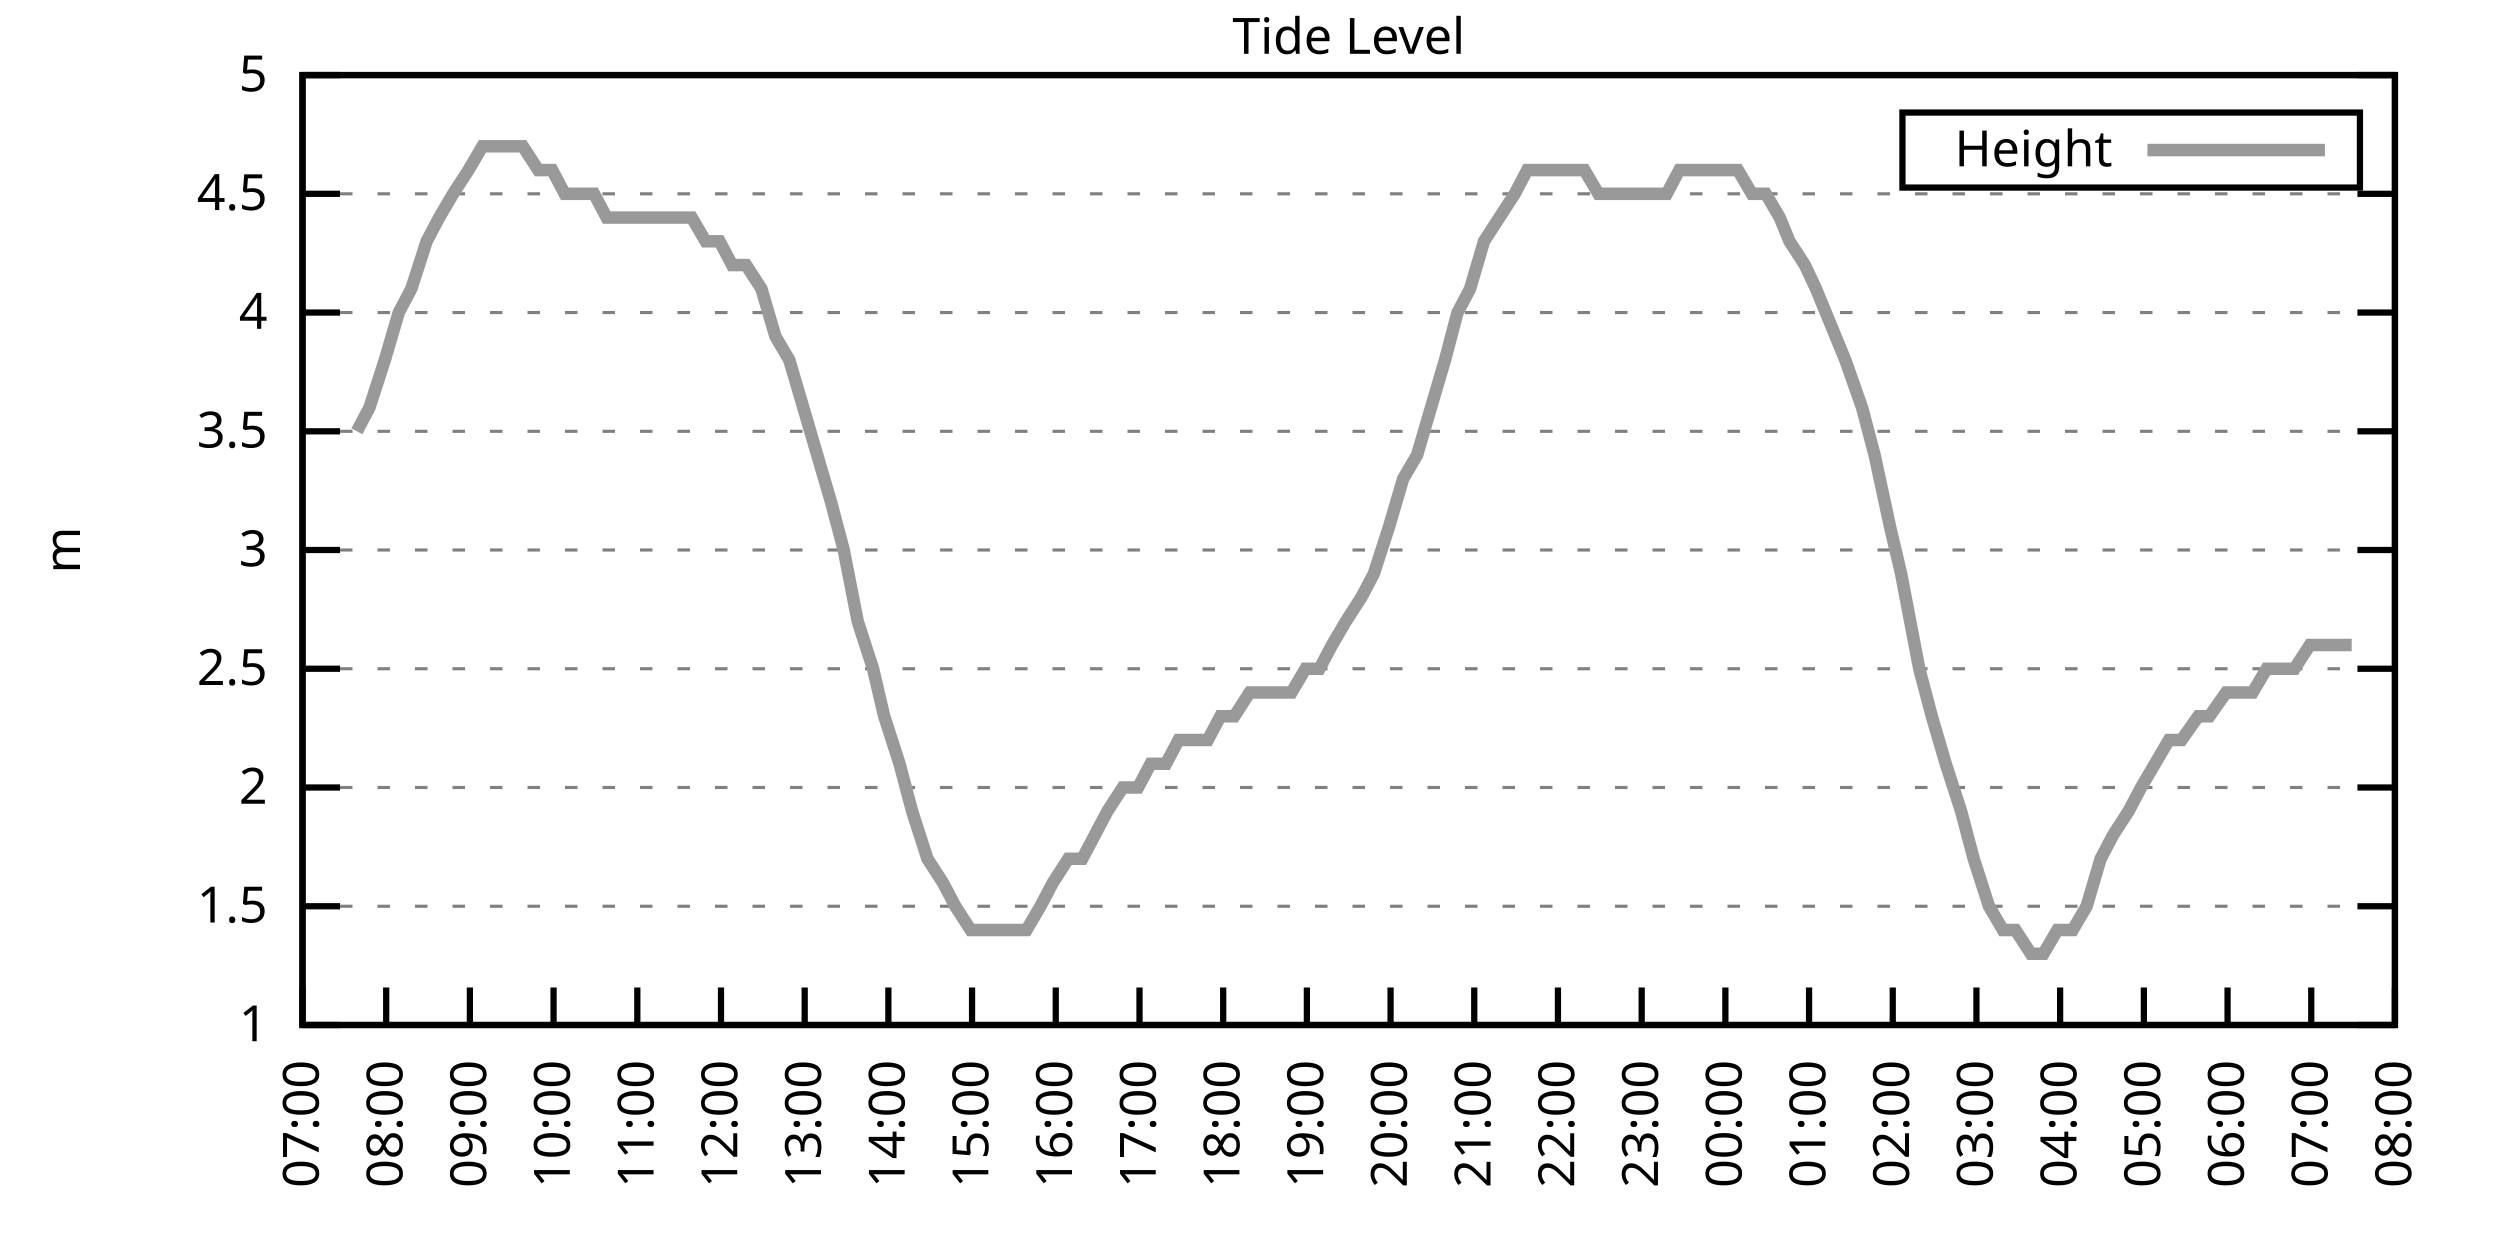
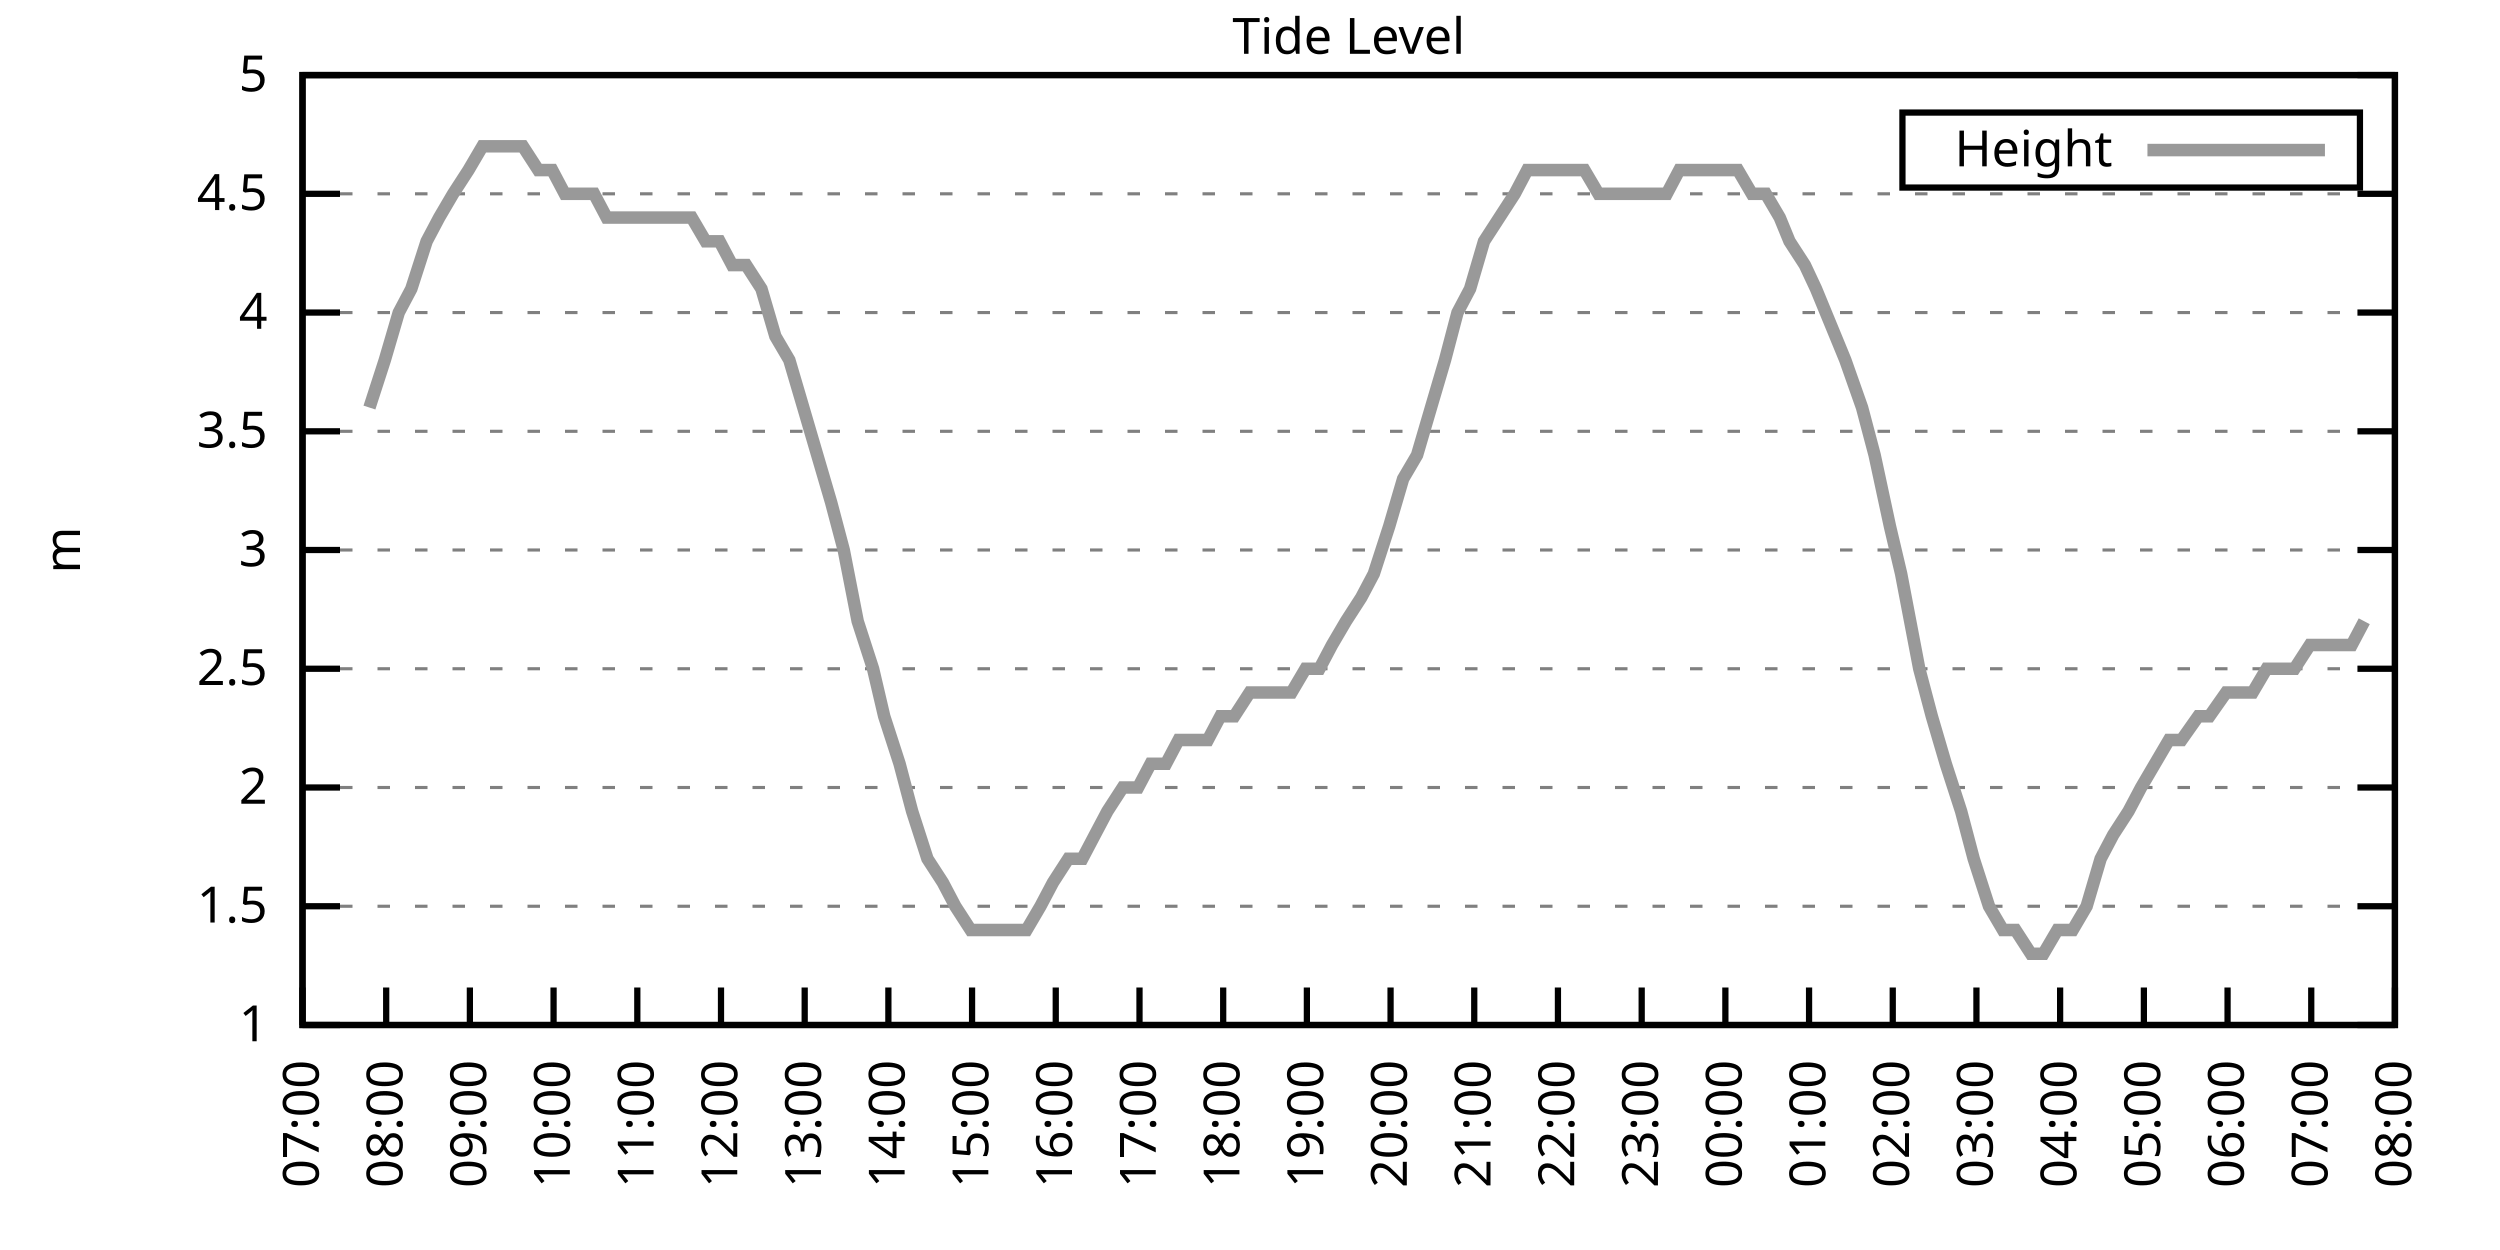
<svg xmlns="http://www.w3.org/2000/svg" xmlns:xlink="http://www.w3.org/1999/xlink" width="400" height="200" viewBox="0 0 400 200">
  <g id="gnuplot_canvas">
    <rect x="0" y="0" width="400" height="200" fill="none" />
    <defs>
      <circle id="gpDot" r="0.5" stroke-width="0.5" stroke="currentColor" />
      <path id="gpPt0" stroke-width="0.333" stroke="currentColor" d="M-1,0 h2 M0,-1 v2" />
      <path id="gpPt1" stroke-width="0.333" stroke="currentColor" d="M-1,-1 L1,1 M1,-1 L-1,1" />
      <path id="gpPt2" stroke-width="0.333" stroke="currentColor" d="M-1,0 L1,0 M0,-1 L0,1 M-1,-1 L1,1 M-1,1 L1,-1" />
      <rect id="gpPt3" stroke-width="0.333" stroke="currentColor" x="-1" y="-1" width="2" height="2" />
      <rect id="gpPt4" stroke-width="0.333" stroke="currentColor" fill="currentColor" x="-1" y="-1" width="2" height="2" />
      <circle id="gpPt5" stroke-width="0.333" stroke="currentColor" cx="0" cy="0" r="1" />
      <use xlink:href="#gpPt5" id="gpPt6" fill="currentColor" stroke="none" />
      <path id="gpPt7" stroke-width="0.333" stroke="currentColor" d="M0,-1.33 L-1.33,0.67 L1.33,0.67 z" />
      <use xlink:href="#gpPt7" id="gpPt8" fill="currentColor" stroke="none" />
      <use xlink:href="#gpPt7" id="gpPt9" stroke="currentColor" transform="rotate(180)" />
      <use xlink:href="#gpPt9" id="gpPt10" fill="currentColor" stroke="none" />
      <use xlink:href="#gpPt3" id="gpPt11" stroke="currentColor" transform="rotate(45)" />
      <use xlink:href="#gpPt11" id="gpPt12" fill="currentColor" stroke="none" />
      <path id="gpPt13" stroke-width="0.333" stroke="currentColor" d="M0,1.330 L1.265,0.411 L0.782,-1.067 L-0.782,-1.076 L-1.265,0.411 z" />
      <use xlink:href="#gpPt13" id="gpPt14" fill="currentColor" stroke="none" />
      <filter id="textbox" filterUnits="objectBoundingBox" x="0" y="0" height="1" width="1">
        <feFlood flood-color="white" flood-opacity="1" result="bgnd" />
        <feComposite in="SourceGraphic" in2="bgnd" operator="atop" />
      </filter>
      <filter id="greybox" filterUnits="objectBoundingBox" x="0" y="0" height="1" width="1">
        <feFlood flood-color="lightgrey" flood-opacity="1" result="grey" />
        <feComposite in="SourceGraphic" in2="grey" operator="atop" />
      </filter>
    </defs>
    <g fill="none" color="white" stroke="currentColor" stroke-width="1.00" stroke-linecap="butt" stroke-linejoin="miter">
</g>
    <g fill="none" color="black" stroke="currentColor" stroke-width="1.00" stroke-linecap="butt" stroke-linejoin="miter">
      <g stroke="none" shape-rendering="crispEdges">
        <polygon fill="rgb(255, 255, 255)" points="48.40,164.00 383.18,164.00 383.18,12.02 48.40,12.02 " />
      </g>
    </g>
    <g fill="none" color="black" stroke="currentColor" stroke-width="1.00" stroke-linecap="butt" stroke-linejoin="miter">
</g>
    <g fill="none" color="black" stroke="black" stroke-width="0.50" stroke-linecap="butt" stroke-linejoin="miter">
</g>
    <g fill="none" color="gray" stroke="currentColor" stroke-width="0.50" stroke-linecap="butt" stroke-linejoin="miter">
      <path stroke="gray" stroke-dasharray="2,4" class="gridline" d="M48.40,164.00 L383.19,164.00  " />
    </g>
    <g fill="none" color="gray" stroke="gray" stroke-width="1.00" stroke-linecap="butt" stroke-linejoin="miter">
</g>
    <g fill="none" color="black" stroke="currentColor" stroke-width="1.00" stroke-linecap="butt" stroke-linejoin="miter">
      <path stroke="black" d="M48.40,164.00 L54.40,164.00 M383.19,164.00 L377.19,164.00  " />
      <g transform="translate(42.80,166.60)" stroke="none" fill="black" font-family="Sans" font-size="8.00" text-anchor="end">
        <text>
          <tspan font-family="Sans"> 1</tspan>
        </text>
      </g>
    </g>
    <g fill="none" color="black" stroke="currentColor" stroke-width="1.00" stroke-linecap="butt" stroke-linejoin="miter">
</g>
    <g fill="none" color="black" stroke="black" stroke-width="0.50" stroke-linecap="butt" stroke-linejoin="miter">
</g>
    <g fill="none" color="gray" stroke="currentColor" stroke-width="0.50" stroke-linecap="butt" stroke-linejoin="miter">
      <path stroke="gray" stroke-dasharray="2,4" class="gridline" d="M48.40,145.00 L383.19,145.00  " />
    </g>
    <g fill="none" color="gray" stroke="gray" stroke-width="1.00" stroke-linecap="butt" stroke-linejoin="miter">
</g>
    <g fill="none" color="black" stroke="currentColor" stroke-width="1.00" stroke-linecap="butt" stroke-linejoin="miter">
      <path stroke="black" d="M48.40,145.00 L54.40,145.00 M383.19,145.00 L377.19,145.00  " />
      <g transform="translate(42.80,147.60)" stroke="none" fill="black" font-family="Sans" font-size="8.00" text-anchor="end">
        <text>
          <tspan font-family="Sans"> 1.5</tspan>
        </text>
      </g>
    </g>
    <g fill="none" color="black" stroke="currentColor" stroke-width="1.00" stroke-linecap="butt" stroke-linejoin="miter">
</g>
    <g fill="none" color="black" stroke="black" stroke-width="0.50" stroke-linecap="butt" stroke-linejoin="miter">
</g>
    <g fill="none" color="gray" stroke="currentColor" stroke-width="0.50" stroke-linecap="butt" stroke-linejoin="miter">
      <path stroke="gray" stroke-dasharray="2,4" class="gridline" d="M48.40,126.00 L383.19,126.00  " />
    </g>
    <g fill="none" color="gray" stroke="gray" stroke-width="1.00" stroke-linecap="butt" stroke-linejoin="miter">
</g>
    <g fill="none" color="black" stroke="currentColor" stroke-width="1.00" stroke-linecap="butt" stroke-linejoin="miter">
      <path stroke="black" d="M48.40,126.00 L54.40,126.00 M383.19,126.00 L377.19,126.00  " />
      <g transform="translate(42.80,128.60)" stroke="none" fill="black" font-family="Sans" font-size="8.00" text-anchor="end">
        <text>
          <tspan font-family="Sans"> 2</tspan>
        </text>
      </g>
    </g>
    <g fill="none" color="black" stroke="currentColor" stroke-width="1.00" stroke-linecap="butt" stroke-linejoin="miter">
</g>
    <g fill="none" color="black" stroke="black" stroke-width="0.50" stroke-linecap="butt" stroke-linejoin="miter">
</g>
    <g fill="none" color="gray" stroke="currentColor" stroke-width="0.50" stroke-linecap="butt" stroke-linejoin="miter">
      <path stroke="gray" stroke-dasharray="2,4" class="gridline" d="M48.40,107.00 L383.19,107.00  " />
    </g>
    <g fill="none" color="gray" stroke="gray" stroke-width="1.00" stroke-linecap="butt" stroke-linejoin="miter">
</g>
    <g fill="none" color="black" stroke="currentColor" stroke-width="1.00" stroke-linecap="butt" stroke-linejoin="miter">
      <path stroke="black" d="M48.40,107.00 L54.40,107.00 M383.19,107.00 L377.19,107.00  " />
      <g transform="translate(42.80,109.60)" stroke="none" fill="black" font-family="Sans" font-size="8.00" text-anchor="end">
        <text>
          <tspan font-family="Sans"> 2.5</tspan>
        </text>
      </g>
    </g>
    <g fill="none" color="black" stroke="currentColor" stroke-width="1.00" stroke-linecap="butt" stroke-linejoin="miter">
</g>
    <g fill="none" color="black" stroke="black" stroke-width="0.50" stroke-linecap="butt" stroke-linejoin="miter">
</g>
    <g fill="none" color="gray" stroke="currentColor" stroke-width="0.50" stroke-linecap="butt" stroke-linejoin="miter">
      <path stroke="gray" stroke-dasharray="2,4" class="gridline" d="M48.40,88.00 L383.19,88.00  " />
    </g>
    <g fill="none" color="gray" stroke="gray" stroke-width="1.00" stroke-linecap="butt" stroke-linejoin="miter">
</g>
    <g fill="none" color="black" stroke="currentColor" stroke-width="1.00" stroke-linecap="butt" stroke-linejoin="miter">
      <path stroke="black" d="M48.40,88.00 L54.40,88.00 M383.19,88.00 L377.19,88.00  " />
      <g transform="translate(42.80,90.60)" stroke="none" fill="black" font-family="Sans" font-size="8.00" text-anchor="end">
        <text>
          <tspan font-family="Sans"> 3</tspan>
        </text>
      </g>
    </g>
    <g fill="none" color="black" stroke="currentColor" stroke-width="1.00" stroke-linecap="butt" stroke-linejoin="miter">
</g>
    <g fill="none" color="black" stroke="black" stroke-width="0.50" stroke-linecap="butt" stroke-linejoin="miter">
</g>
    <g fill="none" color="gray" stroke="currentColor" stroke-width="0.50" stroke-linecap="butt" stroke-linejoin="miter">
      <path stroke="gray" stroke-dasharray="2,4" class="gridline" d="M48.40,69.01 L383.19,69.01  " />
    </g>
    <g fill="none" color="gray" stroke="gray" stroke-width="1.00" stroke-linecap="butt" stroke-linejoin="miter">
</g>
    <g fill="none" color="black" stroke="currentColor" stroke-width="1.00" stroke-linecap="butt" stroke-linejoin="miter">
      <path stroke="black" d="M48.40,69.01 L54.40,69.01 M383.19,69.01 L377.19,69.01  " />
      <g transform="translate(42.80,71.61)" stroke="none" fill="black" font-family="Sans" font-size="8.00" text-anchor="end">
        <text>
          <tspan font-family="Sans"> 3.5</tspan>
        </text>
      </g>
    </g>
    <g fill="none" color="black" stroke="currentColor" stroke-width="1.00" stroke-linecap="butt" stroke-linejoin="miter">
</g>
    <g fill="none" color="black" stroke="black" stroke-width="0.50" stroke-linecap="butt" stroke-linejoin="miter">
</g>
    <g fill="none" color="gray" stroke="currentColor" stroke-width="0.50" stroke-linecap="butt" stroke-linejoin="miter">
      <path stroke="gray" stroke-dasharray="2,4" class="gridline" d="M48.40,50.01 L383.19,50.01  " />
    </g>
    <g fill="none" color="gray" stroke="gray" stroke-width="1.00" stroke-linecap="butt" stroke-linejoin="miter">
</g>
    <g fill="none" color="black" stroke="currentColor" stroke-width="1.00" stroke-linecap="butt" stroke-linejoin="miter">
      <path stroke="black" d="M48.40,50.01 L54.40,50.01 M383.19,50.01 L377.19,50.01  " />
      <g transform="translate(42.80,52.61)" stroke="none" fill="black" font-family="Sans" font-size="8.00" text-anchor="end">
        <text>
          <tspan font-family="Sans"> 4</tspan>
        </text>
      </g>
    </g>
    <g fill="none" color="black" stroke="currentColor" stroke-width="1.00" stroke-linecap="butt" stroke-linejoin="miter">
</g>
    <g fill="none" color="black" stroke="black" stroke-width="0.50" stroke-linecap="butt" stroke-linejoin="miter">
</g>
    <g fill="none" color="gray" stroke="currentColor" stroke-width="0.50" stroke-linecap="butt" stroke-linejoin="miter">
      <path stroke="gray" stroke-dasharray="2,4" class="gridline" d="M48.40,31.01 L383.19,31.01  " />
    </g>
    <g fill="none" color="gray" stroke="gray" stroke-width="1.00" stroke-linecap="butt" stroke-linejoin="miter">
</g>
    <g fill="none" color="black" stroke="currentColor" stroke-width="1.00" stroke-linecap="butt" stroke-linejoin="miter">
      <path stroke="black" d="M48.40,31.01 L54.40,31.01 M383.19,31.01 L377.19,31.01  " />
      <g transform="translate(42.80,33.61)" stroke="none" fill="black" font-family="Sans" font-size="8.00" text-anchor="end">
        <text>
          <tspan font-family="Sans"> 4.5</tspan>
        </text>
      </g>
    </g>
    <g fill="none" color="black" stroke="currentColor" stroke-width="1.00" stroke-linecap="butt" stroke-linejoin="miter">
</g>
    <g fill="none" color="black" stroke="black" stroke-width="0.50" stroke-linecap="butt" stroke-linejoin="miter">
</g>
    <g fill="none" color="gray" stroke="currentColor" stroke-width="0.50" stroke-linecap="butt" stroke-linejoin="miter">
      <path stroke="gray" stroke-dasharray="2,4" class="gridline" d="M48.40,12.01 L383.19,12.01  " />
    </g>
    <g fill="none" color="gray" stroke="gray" stroke-width="1.00" stroke-linecap="butt" stroke-linejoin="miter">
</g>
    <g fill="none" color="black" stroke="currentColor" stroke-width="1.00" stroke-linecap="butt" stroke-linejoin="miter">
      <path stroke="black" d="M48.40,12.01 L54.40,12.01 M383.19,12.01 L377.19,12.01  " />
      <g transform="translate(42.80,14.61)" stroke="none" fill="black" font-family="Sans" font-size="8.00" text-anchor="end">
        <text>
          <tspan font-family="Sans"> 5</tspan>
        </text>
      </g>
    </g>
    <g fill="none" color="black" stroke="currentColor" stroke-width="1.00" stroke-linecap="butt" stroke-linejoin="miter">
      <path stroke="black" d="M48.40,164.00 L48.40,158.00  " />
      <g transform="translate(51.00,169.60) rotate(270.00)" stroke="none" fill="black" font-family="Sans" font-size="8.00" text-anchor="end">
        <text>
          <tspan font-family="Sans">07:00</tspan>
        </text>
      </g>
    </g>
    <g fill="none" color="black" stroke="currentColor" stroke-width="1.00" stroke-linecap="butt" stroke-linejoin="miter">
      <path stroke="black" d="M61.79,164.00 L61.79,158.00  " />
      <g transform="translate(64.39,169.60) rotate(270.00)" stroke="none" fill="black" font-family="Sans" font-size="8.00" text-anchor="end">
        <text>
          <tspan font-family="Sans">08:00</tspan>
        </text>
      </g>
    </g>
    <g fill="none" color="black" stroke="currentColor" stroke-width="1.00" stroke-linecap="butt" stroke-linejoin="miter">
      <path stroke="black" d="M75.18,164.00 L75.18,158.00  " />
      <g transform="translate(77.78,169.60) rotate(270.00)" stroke="none" fill="black" font-family="Sans" font-size="8.00" text-anchor="end">
        <text>
          <tspan font-family="Sans">09:00</tspan>
        </text>
      </g>
    </g>
    <g fill="none" color="black" stroke="currentColor" stroke-width="1.00" stroke-linecap="butt" stroke-linejoin="miter">
      <path stroke="black" d="M88.57,164.00 L88.57,158.00  " />
      <g transform="translate(91.17,169.60) rotate(270.00)" stroke="none" fill="black" font-family="Sans" font-size="8.00" text-anchor="end">
        <text>
          <tspan font-family="Sans">10:00</tspan>
        </text>
      </g>
    </g>
    <g fill="none" color="black" stroke="currentColor" stroke-width="1.00" stroke-linecap="butt" stroke-linejoin="miter">
      <path stroke="black" d="M101.97,164.00 L101.97,158.00  " />
      <g transform="translate(104.57,169.60) rotate(270.00)" stroke="none" fill="black" font-family="Sans" font-size="8.00" text-anchor="end">
        <text>
          <tspan font-family="Sans">11:00</tspan>
        </text>
      </g>
    </g>
    <g fill="none" color="black" stroke="currentColor" stroke-width="1.00" stroke-linecap="butt" stroke-linejoin="miter">
      <path stroke="black" d="M115.36,164.00 L115.36,158.00  " />
      <g transform="translate(117.96,169.60) rotate(270.00)" stroke="none" fill="black" font-family="Sans" font-size="8.00" text-anchor="end">
        <text>
          <tspan font-family="Sans">12:00</tspan>
        </text>
      </g>
    </g>
    <g fill="none" color="black" stroke="currentColor" stroke-width="1.00" stroke-linecap="butt" stroke-linejoin="miter">
      <path stroke="black" d="M128.75,164.00 L128.75,158.00  " />
      <g transform="translate(131.35,169.60) rotate(270.00)" stroke="none" fill="black" font-family="Sans" font-size="8.00" text-anchor="end">
        <text>
          <tspan font-family="Sans">13:00</tspan>
        </text>
      </g>
    </g>
    <g fill="none" color="black" stroke="currentColor" stroke-width="1.00" stroke-linecap="butt" stroke-linejoin="miter">
      <path stroke="black" d="M142.14,164.00 L142.14,158.00  " />
      <g transform="translate(144.74,169.60) rotate(270.00)" stroke="none" fill="black" font-family="Sans" font-size="8.00" text-anchor="end">
        <text>
          <tspan font-family="Sans">14:00</tspan>
        </text>
      </g>
    </g>
    <g fill="none" color="black" stroke="currentColor" stroke-width="1.00" stroke-linecap="butt" stroke-linejoin="miter">
      <path stroke="black" d="M155.53,164.00 L155.53,158.00  " />
      <g transform="translate(158.13,169.60) rotate(270.00)" stroke="none" fill="black" font-family="Sans" font-size="8.00" text-anchor="end">
        <text>
          <tspan font-family="Sans">15:00</tspan>
        </text>
      </g>
    </g>
    <g fill="none" color="black" stroke="currentColor" stroke-width="1.00" stroke-linecap="butt" stroke-linejoin="miter">
      <path stroke="black" d="M168.92,164.00 L168.92,158.00  " />
      <g transform="translate(171.52,169.60) rotate(270.00)" stroke="none" fill="black" font-family="Sans" font-size="8.00" text-anchor="end">
        <text>
          <tspan font-family="Sans">16:00</tspan>
        </text>
      </g>
    </g>
    <g fill="none" color="black" stroke="currentColor" stroke-width="1.00" stroke-linecap="butt" stroke-linejoin="miter">
      <path stroke="black" d="M182.32,164.00 L182.32,158.00  " />
      <g transform="translate(184.92,169.60) rotate(270.00)" stroke="none" fill="black" font-family="Sans" font-size="8.00" text-anchor="end">
        <text>
          <tspan font-family="Sans">17:00</tspan>
        </text>
      </g>
    </g>
    <g fill="none" color="black" stroke="currentColor" stroke-width="1.00" stroke-linecap="butt" stroke-linejoin="miter">
      <path stroke="black" d="M195.71,164.00 L195.71,158.00  " />
      <g transform="translate(198.31,169.60) rotate(270.00)" stroke="none" fill="black" font-family="Sans" font-size="8.00" text-anchor="end">
        <text>
          <tspan font-family="Sans">18:00</tspan>
        </text>
      </g>
    </g>
    <g fill="none" color="black" stroke="currentColor" stroke-width="1.00" stroke-linecap="butt" stroke-linejoin="miter">
      <path stroke="black" d="M209.10,164.00 L209.10,158.00  " />
      <g transform="translate(211.70,169.60) rotate(270.00)" stroke="none" fill="black" font-family="Sans" font-size="8.00" text-anchor="end">
        <text>
          <tspan font-family="Sans">19:00</tspan>
        </text>
      </g>
    </g>
    <g fill="none" color="black" stroke="currentColor" stroke-width="1.00" stroke-linecap="butt" stroke-linejoin="miter">
      <path stroke="black" d="M222.49,164.00 L222.49,158.00  " />
      <g transform="translate(225.09,169.60) rotate(270.00)" stroke="none" fill="black" font-family="Sans" font-size="8.00" text-anchor="end">
        <text>
          <tspan font-family="Sans">20:00</tspan>
        </text>
      </g>
    </g>
    <g fill="none" color="black" stroke="currentColor" stroke-width="1.00" stroke-linecap="butt" stroke-linejoin="miter">
      <path stroke="black" d="M235.88,164.00 L235.88,158.00  " />
      <g transform="translate(238.48,169.60) rotate(270.00)" stroke="none" fill="black" font-family="Sans" font-size="8.00" text-anchor="end">
        <text>
          <tspan font-family="Sans">21:00</tspan>
        </text>
      </g>
    </g>
    <g fill="none" color="black" stroke="currentColor" stroke-width="1.00" stroke-linecap="butt" stroke-linejoin="miter">
      <path stroke="black" d="M249.27,164.00 L249.27,158.00  " />
      <g transform="translate(251.87,169.60) rotate(270.00)" stroke="none" fill="black" font-family="Sans" font-size="8.00" text-anchor="end">
        <text>
          <tspan font-family="Sans">22:00</tspan>
        </text>
      </g>
    </g>
    <g fill="none" color="black" stroke="currentColor" stroke-width="1.00" stroke-linecap="butt" stroke-linejoin="miter">
      <path stroke="black" d="M262.67,164.00 L262.67,158.00  " />
      <g transform="translate(265.27,169.60) rotate(270.00)" stroke="none" fill="black" font-family="Sans" font-size="8.00" text-anchor="end">
        <text>
          <tspan font-family="Sans">23:00</tspan>
        </text>
      </g>
    </g>
    <g fill="none" color="black" stroke="currentColor" stroke-width="1.00" stroke-linecap="butt" stroke-linejoin="miter">
      <path stroke="black" d="M276.06,164.00 L276.06,158.00  " />
      <g transform="translate(278.66,169.60) rotate(270.00)" stroke="none" fill="black" font-family="Sans" font-size="8.00" text-anchor="end">
        <text>
          <tspan font-family="Sans">00:00</tspan>
        </text>
      </g>
    </g>
    <g fill="none" color="black" stroke="currentColor" stroke-width="1.00" stroke-linecap="butt" stroke-linejoin="miter">
      <path stroke="black" d="M289.45,164.00 L289.45,158.00  " />
      <g transform="translate(292.05,169.60) rotate(270.00)" stroke="none" fill="black" font-family="Sans" font-size="8.00" text-anchor="end">
        <text>
          <tspan font-family="Sans">01:00</tspan>
        </text>
      </g>
    </g>
    <g fill="none" color="black" stroke="currentColor" stroke-width="1.00" stroke-linecap="butt" stroke-linejoin="miter">
      <path stroke="black" d="M302.84,164.00 L302.84,158.00  " />
      <g transform="translate(305.44,169.60) rotate(270.00)" stroke="none" fill="black" font-family="Sans" font-size="8.00" text-anchor="end">
        <text>
          <tspan font-family="Sans">02:00</tspan>
        </text>
      </g>
    </g>
    <g fill="none" color="black" stroke="currentColor" stroke-width="1.00" stroke-linecap="butt" stroke-linejoin="miter">
      <path stroke="black" d="M316.23,164.00 L316.23,158.00  " />
      <g transform="translate(318.83,169.60) rotate(270.00)" stroke="none" fill="black" font-family="Sans" font-size="8.00" text-anchor="end">
        <text>
          <tspan font-family="Sans">03:00</tspan>
        </text>
      </g>
    </g>
    <g fill="none" color="black" stroke="currentColor" stroke-width="1.00" stroke-linecap="butt" stroke-linejoin="miter">
      <path stroke="black" d="M329.62,164.00 L329.62,158.00  " />
      <g transform="translate(332.22,169.60) rotate(270.00)" stroke="none" fill="black" font-family="Sans" font-size="8.00" text-anchor="end">
        <text>
          <tspan font-family="Sans">04:00</tspan>
        </text>
      </g>
    </g>
    <g fill="none" color="black" stroke="currentColor" stroke-width="1.00" stroke-linecap="butt" stroke-linejoin="miter">
      <path stroke="black" d="M343.02,164.00 L343.02,158.00  " />
      <g transform="translate(345.62,169.60) rotate(270.00)" stroke="none" fill="black" font-family="Sans" font-size="8.00" text-anchor="end">
        <text>
          <tspan font-family="Sans">05:00</tspan>
        </text>
      </g>
    </g>
    <g fill="none" color="black" stroke="currentColor" stroke-width="1.00" stroke-linecap="butt" stroke-linejoin="miter">
      <path stroke="black" d="M356.41,164.00 L356.41,158.00  " />
      <g transform="translate(359.01,169.60) rotate(270.00)" stroke="none" fill="black" font-family="Sans" font-size="8.00" text-anchor="end">
        <text>
          <tspan font-family="Sans">06:00</tspan>
        </text>
      </g>
    </g>
    <g fill="none" color="black" stroke="currentColor" stroke-width="1.00" stroke-linecap="butt" stroke-linejoin="miter">
      <path stroke="black" d="M369.80,164.00 L369.80,158.00  " />
      <g transform="translate(372.40,169.60) rotate(270.00)" stroke="none" fill="black" font-family="Sans" font-size="8.00" text-anchor="end">
        <text>
          <tspan font-family="Sans">07:00</tspan>
        </text>
      </g>
    </g>
    <g fill="none" color="black" stroke="currentColor" stroke-width="1.00" stroke-linecap="butt" stroke-linejoin="miter">
      <path stroke="black" d="M383.19,164.00 L383.19,158.00  " />
      <g transform="translate(385.79,169.60) rotate(270.00)" stroke="none" fill="black" font-family="Sans" font-size="8.00" text-anchor="end">
        <text>
          <tspan font-family="Sans">08:00</tspan>
        </text>
      </g>
    </g>
    <g fill="none" color="black" stroke="currentColor" stroke-width="1.00" stroke-linecap="butt" stroke-linejoin="miter">
</g>
    <g fill="none" color="black" stroke="currentColor" stroke-width="1.00" stroke-linecap="butt" stroke-linejoin="miter">
      <path stroke="black" d="M48.40,12.01 L48.40,164.00 L383.19,164.00 L383.19,12.01 L48.40,12.01 Z  " />
    </g>
    <g fill="none" color="black" stroke="currentColor" stroke-width="1.00" stroke-linecap="butt" stroke-linejoin="miter">
</g>
    <g fill="none" color="black" stroke="currentColor" stroke-width="1.00" stroke-linecap="butt" stroke-linejoin="miter">
      <path stroke="black" d="M304.39,30.01 L304.39,18.01 L377.59,18.01 L377.59,30.01 L304.39,30.01 Z  " />
    </g>
    <g id="Tide_level_plot_1">
      <g fill="none" color="white" stroke="black" stroke-width="2.00" stroke-linecap="butt" stroke-linejoin="miter">
</g>
      <g fill="none" color="black" stroke="currentColor" stroke-width="2.00" stroke-linecap="butt" stroke-linejoin="miter">
        <g transform="translate(337.99,26.61)" stroke="none" fill="black" font-family="Sans" font-size="8.00" text-anchor="end">
          <text>
            <tspan font-family="Sans">Height</tspan>
          </text>
        </g>
      </g>
      <g fill="none" color="black" stroke="currentColor" stroke-width="2.00" stroke-linecap="butt" stroke-linejoin="miter">
-         <path stroke="rgb(153, 153, 153)" d="M343.59,24.01 L371.99,24.01 M57.10,69.01 L59.11,65.21 L61.57,57.61 L63.80,50.01 L65.81,46.21 L68.26,38.61   L70.27,34.81 L72.50,31.01 L74.96,27.21 L77.19,23.41 L79.42,23.41 L81.43,23.41 L83.66,23.41 L86.12,27.21   L88.35,27.21 L90.36,31.01 L92.59,31.01 L95.05,31.01 L97.06,34.81 L99.51,34.81 L101.74,34.81 L103.75,34.81   L105.98,34.81 L108.22,34.81 L110.67,34.81 L112.90,38.61 L115.13,38.61 L117.14,42.41 L119.38,42.41 L121.83,46.21   L124.06,53.81 L126.29,57.61 L128.53,65.21 L130.76,72.81 L132.99,80.41 L135.00,88.00 L137.23,99.40 L139.69,107.00   L141.47,114.60 L143.93,122.20 L145.94,129.80 L148.39,137.40 L150.85,141.20 L152.85,145.00 L155.31,148.80 L157.54,148.80   L159.77,148.80 L161.78,148.80 L164.24,148.80 L166.47,145.00 L168.48,141.20 L170.93,137.40 L173.17,137.40 L175.17,133.60   L177.18,129.80 L179.64,126.00 L182.09,126.00 L184.10,122.20 L186.56,122.20 L188.57,118.40 L190.57,118.40 L193.25,118.40   L195.26,114.60 L197.49,114.60 L199.95,110.80 L202.18,110.80 L204.19,110.80 L206.64,110.80 L208.88,107.00 L211.11,107.00   L213.12,103.20 L215.35,99.40 L217.80,95.60 L219.81,91.80 L222.27,84.21 L224.50,76.61 L226.73,72.81 L228.96,65.21   L231.20,57.61 L233.20,50.01 L235.21,46.21 L237.44,38.61 L239.90,34.81 L242.36,31.01 L244.36,27.21 L246.60,27.21   L249.05,27.21 L250.84,27.21 L253.51,27.21 L255.75,31.01 L257.98,31.01 L260.21,31.01 L262.22,31.01 L264.67,31.01   L266.68,31.01 L268.69,27.21 L271.37,27.21 L273.38,27.21 L275.61,27.21 L278.07,27.21 L280.30,31.01 L282.53,31.01   L284.76,34.81 L286.32,38.61 L288.78,42.41 L290.56,46.21 L293.69,53.81 L295.25,57.61 L297.93,65.21 L299.94,72.81   L302.39,84.21 L304.18,91.80 L307.08,107.00 L309.09,114.60 L311.32,122.20 L313.78,129.80 L315.79,137.40 L318.24,145.00   L320.47,148.80 L322.48,148.80 L324.94,152.60 L326.95,152.60 L329.18,148.80 L331.63,148.80 L333.86,145.00 L336.10,137.40   L338.10,133.60 L340.56,129.80 L342.57,126.00 L344.80,122.20 L347.03,118.40 L349.04,118.40 L351.72,114.60 L353.51,114.60   L356.18,110.80 L358.42,110.80 L360.42,110.80 L362.66,107.00 L365.11,107.00 L367.12,107.00 L369.58,103.20 L371.81,103.20   L373.82,103.20 L376.27,103.20  " />
+         <path stroke="rgb(153, 153, 153)" d="M343.59,24.01 L371.99,24.01 M59.11,65.21 L61.57,57.61 L63.80,50.01 L65.81,46.21 L68.26,38.61 L70.27,34.81   L72.50,31.01 L74.96,27.21 L77.19,23.41 L79.42,23.41 L81.43,23.41 L83.66,23.41 L86.12,27.21 L88.35,27.21   L90.36,31.01 L92.59,31.01 L95.05,31.01 L97.06,34.81 L99.51,34.81 L101.74,34.81 L103.75,34.81 L105.98,34.81   L108.22,34.81 L110.67,34.81 L112.90,38.61 L115.13,38.61 L117.14,42.41 L119.38,42.41 L121.83,46.21 L124.06,53.81   L126.29,57.61 L128.53,65.21 L130.76,72.81 L132.99,80.41 L135.00,88.00 L137.23,99.40 L139.69,107.00 L141.47,114.60   L143.93,122.20 L145.94,129.80 L148.39,137.40 L150.85,141.20 L152.85,145.00 L155.31,148.80 L157.54,148.80 L159.77,148.80   L161.78,148.80 L164.24,148.80 L166.47,145.00 L168.48,141.20 L170.93,137.40 L173.17,137.40 L175.17,133.60 L177.18,129.80   L179.64,126.00 L182.09,126.00 L184.10,122.20 L186.56,122.20 L188.57,118.40 L190.57,118.40 L193.25,118.40 L195.26,114.60   L197.49,114.60 L199.95,110.80 L202.18,110.80 L204.19,110.80 L206.64,110.80 L208.88,107.00 L211.11,107.00 L213.12,103.20   L215.35,99.40 L217.80,95.60 L219.81,91.80 L222.27,84.21 L224.50,76.61 L226.73,72.81 L228.96,65.21 L231.20,57.61   L233.20,50.01 L235.21,46.21 L237.44,38.61 L239.90,34.81 L242.36,31.01 L244.36,27.21 L246.60,27.21 L249.05,27.21   L250.84,27.21 L253.51,27.21 L255.75,31.01 L257.98,31.01 L260.21,31.01 L262.22,31.01 L264.67,31.01 L266.68,31.01   L268.69,27.21 L271.37,27.21 L273.38,27.21 L275.61,27.21 L278.07,27.21 L280.30,31.01 L282.53,31.01 L284.76,34.81   L286.32,38.61 L288.78,42.41 L290.56,46.21 L293.69,53.81 L295.25,57.61 L297.93,65.21 L299.94,72.81 L302.39,84.21   L304.18,91.80 L307.08,107.00 L309.09,114.60 L311.32,122.20 L313.78,129.80 L315.79,137.40 L318.24,145.00 L320.47,148.80   L322.48,148.80 L324.94,152.60 L326.95,152.60 L329.18,148.80 L331.63,148.80 L333.86,145.00 L336.10,137.40 L338.10,133.60   L340.56,129.80 L342.57,126.00 L344.80,122.20 L347.03,118.40 L349.04,118.40 L351.72,114.60 L353.51,114.60 L356.18,110.80   L358.42,110.80 L360.42,110.80 L362.66,107.00 L365.11,107.00 L367.12,107.00 L369.58,103.20 L371.81,103.20 L373.82,103.20   L376.27,103.20 L378.28,99.40  " />
      </g>
    </g>
    <g fill="none" color="black" stroke="currentColor" stroke-width="2.00" stroke-linecap="butt" stroke-linejoin="miter">
</g>
    <g fill="none" color="black" stroke="black" stroke-width="1.00" stroke-linecap="butt" stroke-linejoin="miter">
</g>
    <g fill="none" color="black" stroke="currentColor" stroke-width="1.00" stroke-linecap="butt" stroke-linejoin="miter">
      <path stroke="black" d="M48.40,12.01 L48.40,164.00 L383.19,164.00 L383.19,12.01 L48.40,12.01 Z  " />
      <g transform="translate(12.80,88.01) rotate(270.00)" stroke="none" fill="black" font-family="Sans" font-size="8.00" text-anchor="middle">
        <text>
          <tspan font-family="Sans">m</tspan>
        </text>
      </g>
    </g>
    <g fill="none" color="black" stroke="currentColor" stroke-width="1.00" stroke-linecap="butt" stroke-linejoin="miter">
</g>
    <g fill="none" color="black" stroke="currentColor" stroke-width="1.00" stroke-linecap="butt" stroke-linejoin="miter">
      <g transform="translate(215.79,8.61)" stroke="none" fill="black" font-family="Sans" font-size="8.00" text-anchor="middle">
        <text>
          <tspan font-family="Sans">Tide Level</tspan>
        </text>
      </g>
    </g>
    <g fill="none" color="black" stroke="currentColor" stroke-width="1.00" stroke-linecap="butt" stroke-linejoin="miter">
</g>
  </g>
</svg>
